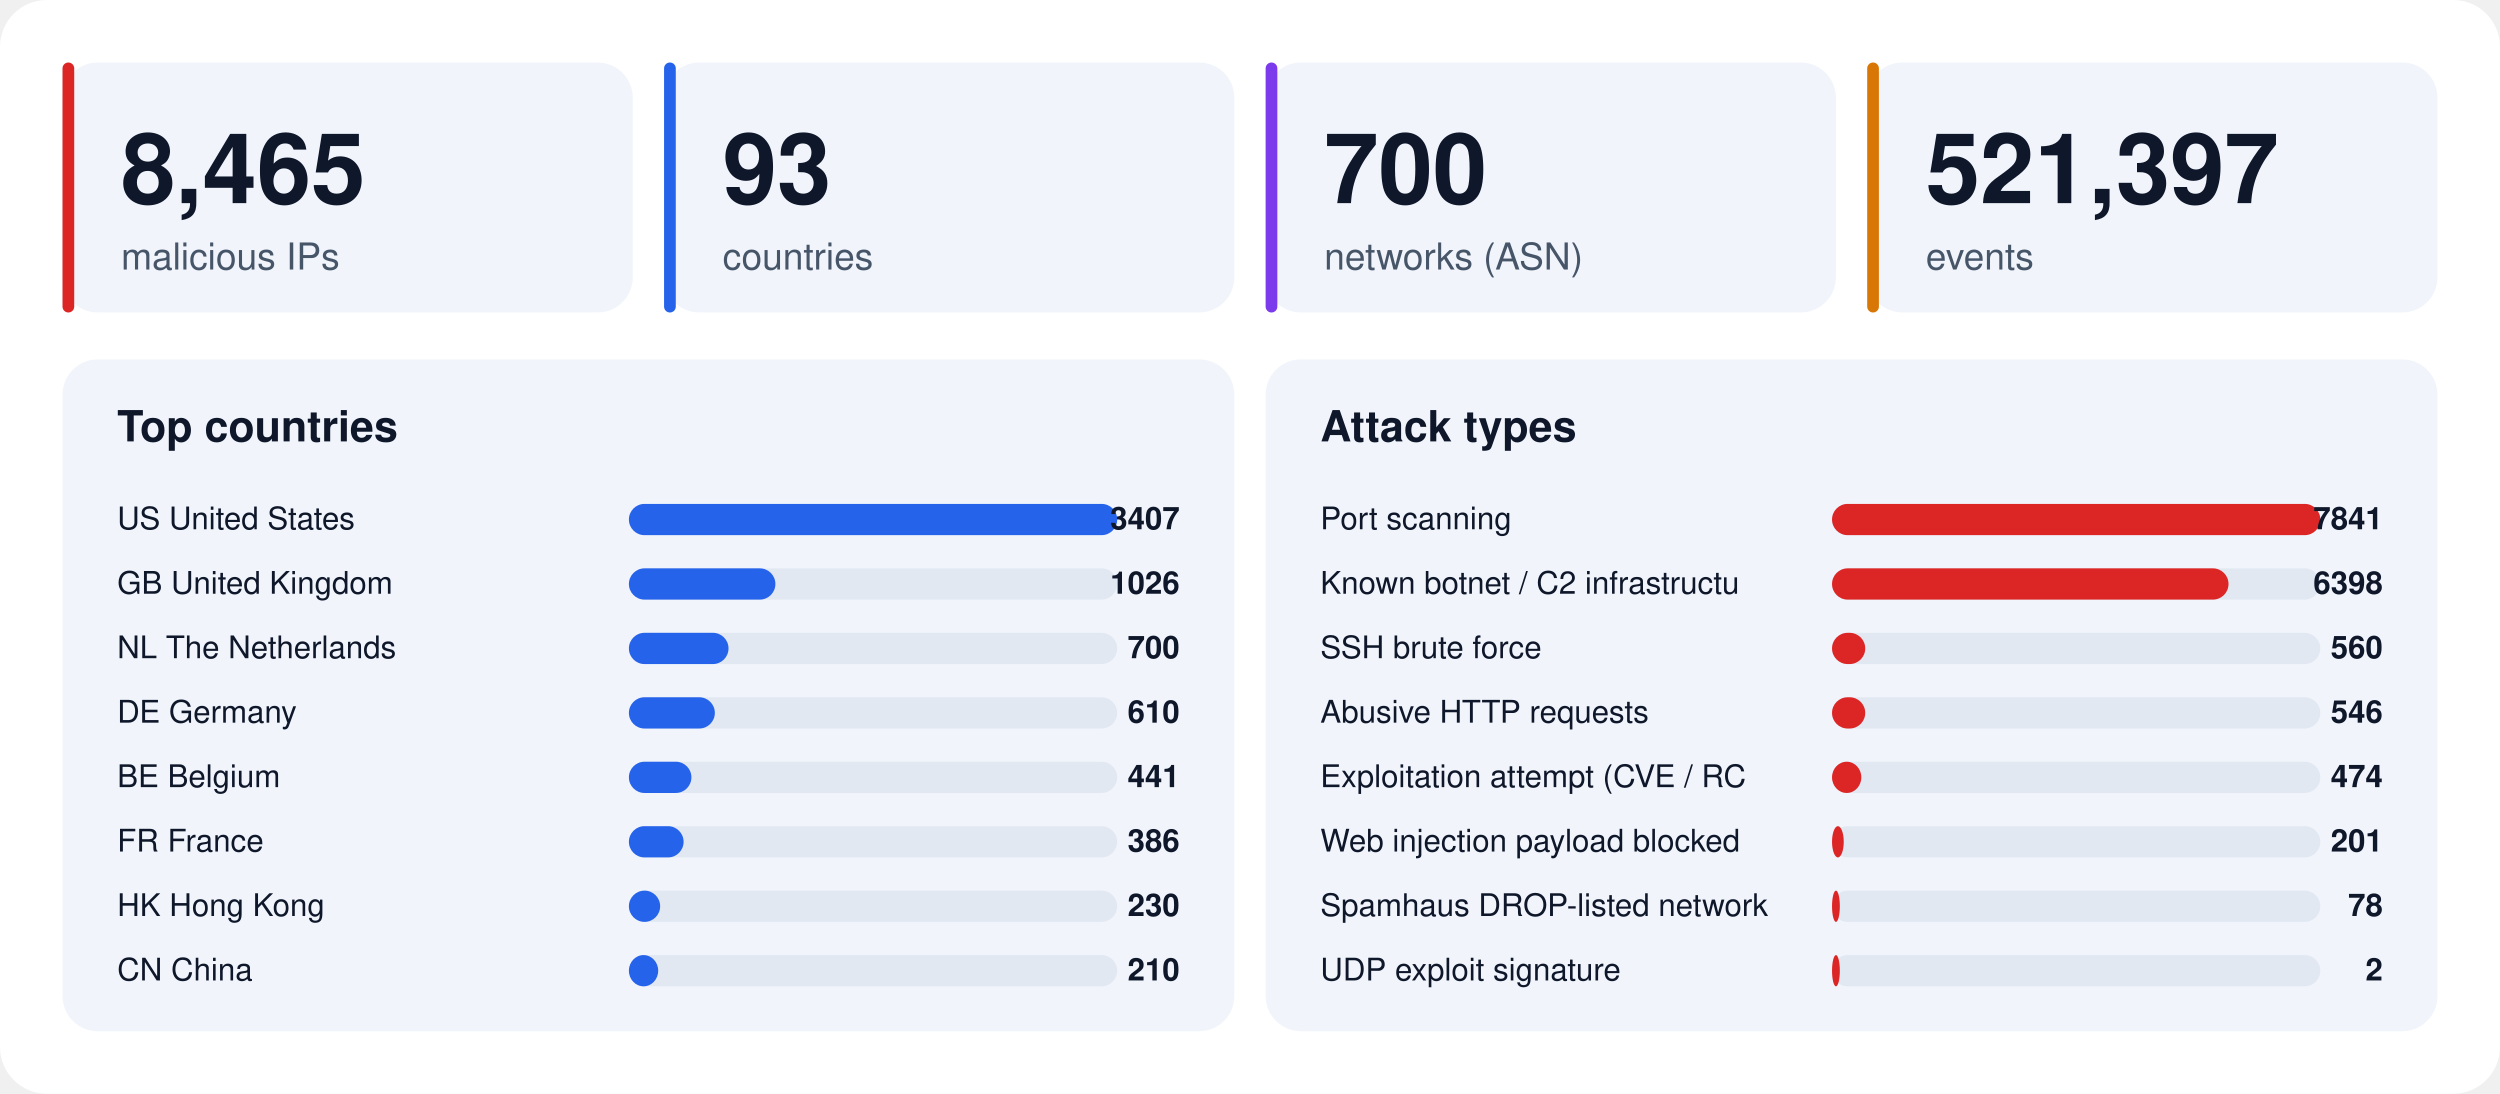
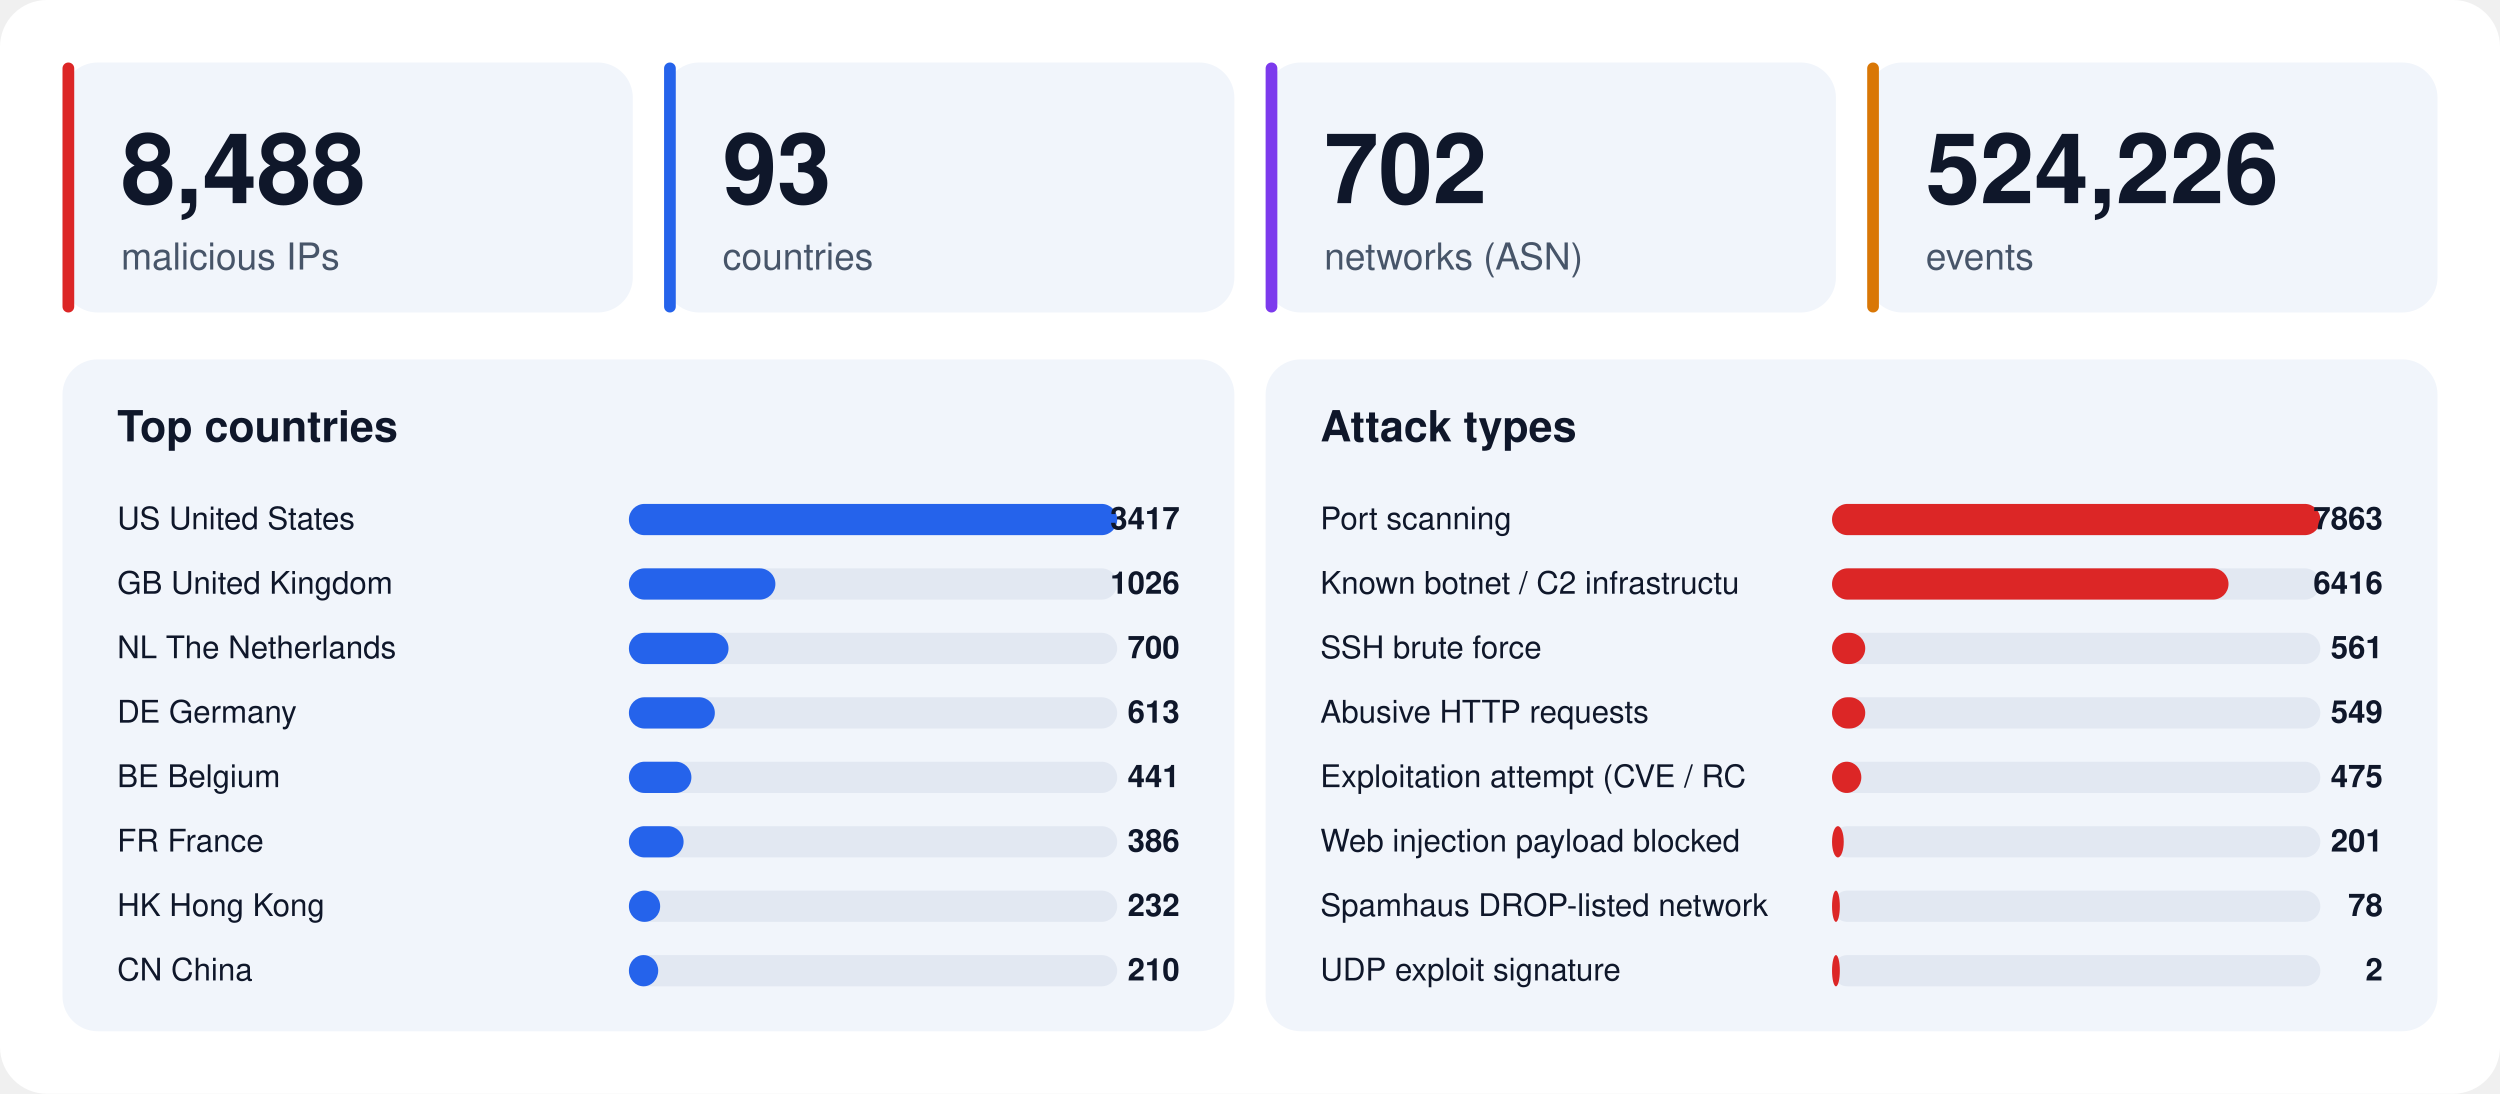
<svg xmlns="http://www.w3.org/2000/svg" width="1280" height="560" viewBox="0 0 1280 560" font-family="-apple-system,BlinkMacSystemFont,'Segoe UI',Helvetica,Arial,sans-serif">
  <rect width="1280" height="560" rx="24" fill="#ffffff" />
  <rect x="32" y="32" width="292" height="128" rx="18" fill="#f1f5fb" />
  <rect x="32" y="32" width="6" height="128" rx="3" fill="#dc2626" />
-   <text x="62" y="104" font-size="50" font-weight="800" fill="#0f172a">8,465</text>
+   <text x="62" y="104" font-size="50" font-weight="800" fill="#0f172a">8,488</text>
  <text x="62" y="138" font-size="19" fill="#475569">malicious IPs</text>
  <rect x="340" y="32" width="292" height="128" rx="18" fill="#f1f5fb" />
  <rect x="340" y="32" width="6" height="128" rx="3" fill="#2563eb" />
  <text x="370" y="104" font-size="50" font-weight="800" fill="#0f172a">93</text>
  <text x="370" y="138" font-size="19" fill="#475569">countries</text>
  <rect x="648" y="32" width="292" height="128" rx="18" fill="#f1f5fb" />
  <rect x="648" y="32" width="6" height="128" rx="3" fill="#7c3aed" />
-   <text x="678" y="104" font-size="50" font-weight="800" fill="#0f172a">700</text>
+   <text x="678" y="104" font-size="50" font-weight="800" fill="#0f172a">702</text>
  <text x="678" y="138" font-size="19" fill="#475569">networks (ASN)</text>
  <rect x="956" y="32" width="292" height="128" rx="18" fill="#f1f5fb" />
  <rect x="956" y="32" width="6" height="128" rx="3" fill="#d97706" />
-   <text x="986" y="104" font-size="50" font-weight="800" fill="#0f172a">521,397</text>
+   <text x="986" y="104" font-size="50" font-weight="800" fill="#0f172a">524,226</text>
  <text x="986" y="138" font-size="19" fill="#475569">events</text>
  <rect x="32" y="184" width="600" height="344" rx="18" fill="#f1f5fb" />
  <text x="60" y="226" font-size="22" font-weight="700" fill="#0f172a">Top countries</text>
  <text x="60" y="271" font-size="16" fill="#0f172a">US  United States</text>
  <rect x="322" y="258" width="250" height="16" rx="8" fill="#e2e8f2" />
  <rect x="322" y="258" width="250" height="16" rx="8" fill="#2563eb" />
-   <text x="604" y="271" font-size="16" font-weight="700" text-anchor="end" fill="#0f172a">3407</text>
+   <text x="604" y="271" font-size="16" font-weight="700" text-anchor="end" fill="#0f172a">3417</text>
  <text x="60" y="304" font-size="16" fill="#0f172a">GB  United Kingdom</text>
  <rect x="322" y="291" width="250" height="16" rx="8" fill="#e2e8f2" />
  <rect x="322" y="291" width="75" height="16" rx="8" fill="#2563eb" />
  <text x="604" y="304" font-size="16" font-weight="700" text-anchor="end" fill="#0f172a">1026</text>
  <text x="60" y="337" font-size="16" fill="#0f172a">NL  The Netherlands</text>
  <rect x="322" y="324" width="250" height="16" rx="8" fill="#e2e8f2" />
  <rect x="322" y="324" width="51" height="16" rx="8" fill="#2563eb" />
  <text x="604" y="337" font-size="16" font-weight="700" text-anchor="end" fill="#0f172a">700</text>
  <text x="60" y="370" font-size="16" fill="#0f172a">DE  Germany</text>
  <rect x="322" y="357" width="250" height="16" rx="8" fill="#e2e8f2" />
  <rect x="322" y="357" width="44" height="16" rx="8" fill="#2563eb" />
-   <text x="604" y="370" font-size="16" font-weight="700" text-anchor="end" fill="#0f172a">610</text>
+   <text x="604" y="370" font-size="16" font-weight="700" text-anchor="end" fill="#0f172a">613</text>
  <text x="60" y="403" font-size="16" fill="#0f172a">BE  Belgium</text>
  <rect x="322" y="390" width="250" height="16" rx="8" fill="#e2e8f2" />
  <rect x="322" y="390" width="32" height="16" rx="8" fill="#2563eb" />
  <text x="604" y="403" font-size="16" font-weight="700" text-anchor="end" fill="#0f172a">441</text>
  <text x="60" y="436" font-size="16" fill="#0f172a">FR  France</text>
  <rect x="322" y="423" width="250" height="16" rx="8" fill="#e2e8f2" />
  <rect x="322" y="423" width="28" height="16" rx="8" fill="#2563eb" />
  <text x="604" y="436" font-size="16" font-weight="700" text-anchor="end" fill="#0f172a">386</text>
  <text x="60" y="469" font-size="16" fill="#0f172a">HK  Hong Kong</text>
  <rect x="322" y="456" width="250" height="16" rx="8" fill="#e2e8f2" />
  <rect x="322" y="456" width="16" height="16" rx="8" fill="#2563eb" />
-   <text x="604" y="469" font-size="16" font-weight="700" text-anchor="end" fill="#0f172a">230</text>
+   <text x="604" y="469" font-size="16" font-weight="700" text-anchor="end" fill="#0f172a">232</text>
  <text x="60" y="502" font-size="16" fill="#0f172a">CN  China</text>
  <rect x="322" y="489" width="250" height="16" rx="8" fill="#e2e8f2" />
  <rect x="322" y="489" width="15" height="16" rx="8" fill="#2563eb" />
  <text x="604" y="502" font-size="16" font-weight="700" text-anchor="end" fill="#0f172a">210</text>
  <rect x="648" y="184" width="600" height="344" rx="18" fill="#f1f5fb" />
  <text x="676" y="226" font-size="22" font-weight="700" fill="#0f172a">Attack types</text>
  <text x="676" y="271" font-size="16" fill="#0f172a">Port scanning</text>
  <rect x="938" y="258" width="250" height="16" rx="8" fill="#e2e8f2" />
  <rect x="938" y="258" width="250" height="16" rx="8" fill="#dc2626" />
-   <text x="1220" y="271" font-size="16" font-weight="700" text-anchor="end" fill="#0f172a">7841</text>
+   <text x="1220" y="271" font-size="16" font-weight="700" text-anchor="end" fill="#0f172a">7863</text>
  <text x="676" y="304" font-size="16" fill="#0f172a">Known botnet / C2 infrastructu</text>
  <rect x="938" y="291" width="250" height="16" rx="8" fill="#e2e8f2" />
  <rect x="938" y="291" width="203" height="16" rx="8" fill="#dc2626" />
-   <text x="1220" y="304" font-size="16" font-weight="700" text-anchor="end" fill="#0f172a">6398</text>
+   <text x="1220" y="304" font-size="16" font-weight="700" text-anchor="end" fill="#0f172a">6416</text>
  <text x="676" y="337" font-size="16" fill="#0f172a">SSH brute force</text>
  <rect x="938" y="324" width="250" height="16" rx="8" fill="#e2e8f2" />
  <rect x="938" y="324" width="17" height="16" rx="8" fill="#dc2626" />
-   <text x="1220" y="337" font-size="16" font-weight="700" text-anchor="end" fill="#0f172a">560</text>
+   <text x="1220" y="337" font-size="16" font-weight="700" text-anchor="end" fill="#0f172a">561</text>
  <text x="676" y="370" font-size="16" fill="#0f172a">Abusive HTTP requests</text>
  <rect x="938" y="357" width="250" height="16" rx="8" fill="#e2e8f2" />
  <rect x="938" y="357" width="17" height="16" rx="8" fill="#dc2626" />
-   <text x="1220" y="370" font-size="16" font-weight="700" text-anchor="end" fill="#0f172a">546</text>
+   <text x="1220" y="370" font-size="16" font-weight="700" text-anchor="end" fill="#0f172a">549</text>
  <text x="676" y="403" font-size="16" fill="#0f172a">Exploitation attempt (CVE / RC</text>
  <rect x="938" y="390" width="250" height="16" rx="8" fill="#e2e8f2" />
  <rect x="938" y="390" width="15" height="16" rx="8" fill="#dc2626" />
-   <text x="1220" y="403" font-size="16" font-weight="700" text-anchor="end" fill="#0f172a">474</text>
+   <text x="1220" y="403" font-size="16" font-weight="700" text-anchor="end" fill="#0f172a">475</text>
  <text x="676" y="436" font-size="16" fill="#0f172a">Web injection payload blocked </text>
  <rect x="938" y="423" width="250" height="16" rx="8" fill="#e2e8f2" />
  <rect x="938" y="423" width="6" height="16" rx="8" fill="#dc2626" />
  <text x="1220" y="436" font-size="16" font-weight="700" text-anchor="end" fill="#0f172a">201</text>
  <text x="676" y="469" font-size="16" fill="#0f172a">Spamhaus DROP-listed network</text>
  <rect x="938" y="456" width="250" height="16" rx="8" fill="#e2e8f2" />
  <rect x="938" y="456" width="4" height="16" rx="8" fill="#dc2626" />
  <text x="1220" y="469" font-size="16" font-weight="700" text-anchor="end" fill="#0f172a">78</text>
  <text x="676" y="502" font-size="16" fill="#0f172a">UDP exploit signature</text>
  <rect x="938" y="489" width="250" height="16" rx="8" fill="#e2e8f2" />
  <rect x="938" y="489" width="4" height="16" rx="8" fill="#dc2626" />
  <text x="1220" y="502" font-size="16" font-weight="700" text-anchor="end" fill="#0f172a">2</text>
</svg>
